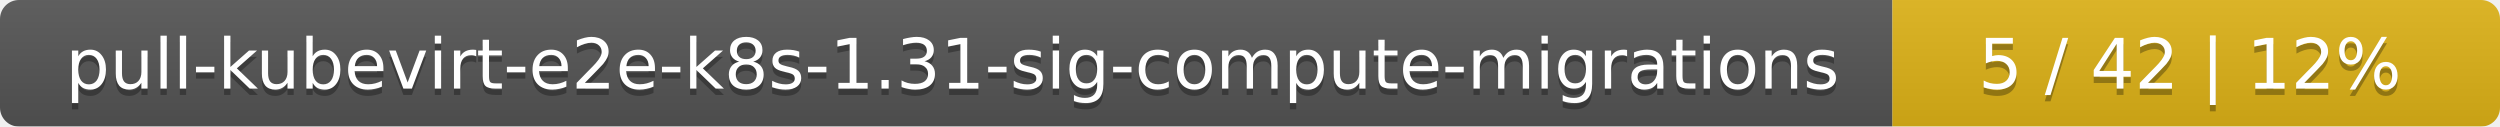
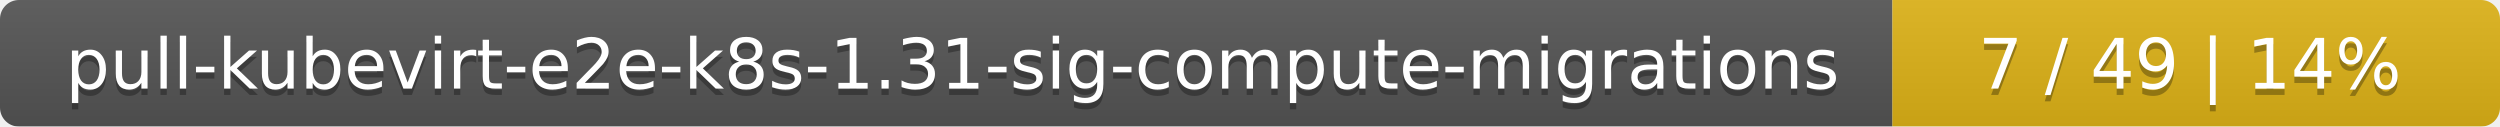
<svg xmlns="http://www.w3.org/2000/svg" width="395" height="20">
  <linearGradient id="smooth" x2="0" y2="100%">
    <stop offset="0" stop-color="#bbb" stop-opacity=".1" />
    <stop offset="1" stop-opacity=".1" />
  </linearGradient>
  <mask id="round">
    <rect width="395" height="20" rx="3" fill="#fff" />
  </mask>
  <g mask="url(#round)">
    <rect width="299" height="20" fill="#555" />
    <rect x="299" width="96" height="20" fill="#dfb317" />
    <rect width="395" height="20" fill="url(#smooth)" />
  </g>
  <g fill="#fff" text-anchor="middle" font-family="DejaVu Sans,Verdana,Geneva,sans-serif" font-size="11">
    <text x="150.5" y="15" fill="#010101" fill-opacity=".3">pull-kubevirt-e2e-k8s-1.31-sig-compute-migrations</text>
    <text x="150.5" y="14">pull-kubevirt-e2e-k8s-1.31-sig-compute-migrations</text>
-     <text x="346" y="15" fill="#010101" fill-opacity=".3">5 / 42    |    12%</text>
-     <text x="346" y="14">5 / 42    |    12%</text>
+     <text x="346" y="15" fill="#010101" fill-opacity=".3">7 / 49    |    14%</text>
+     <text x="346" y="14">7 / 49    |    14%</text>
  </g>
</svg>
